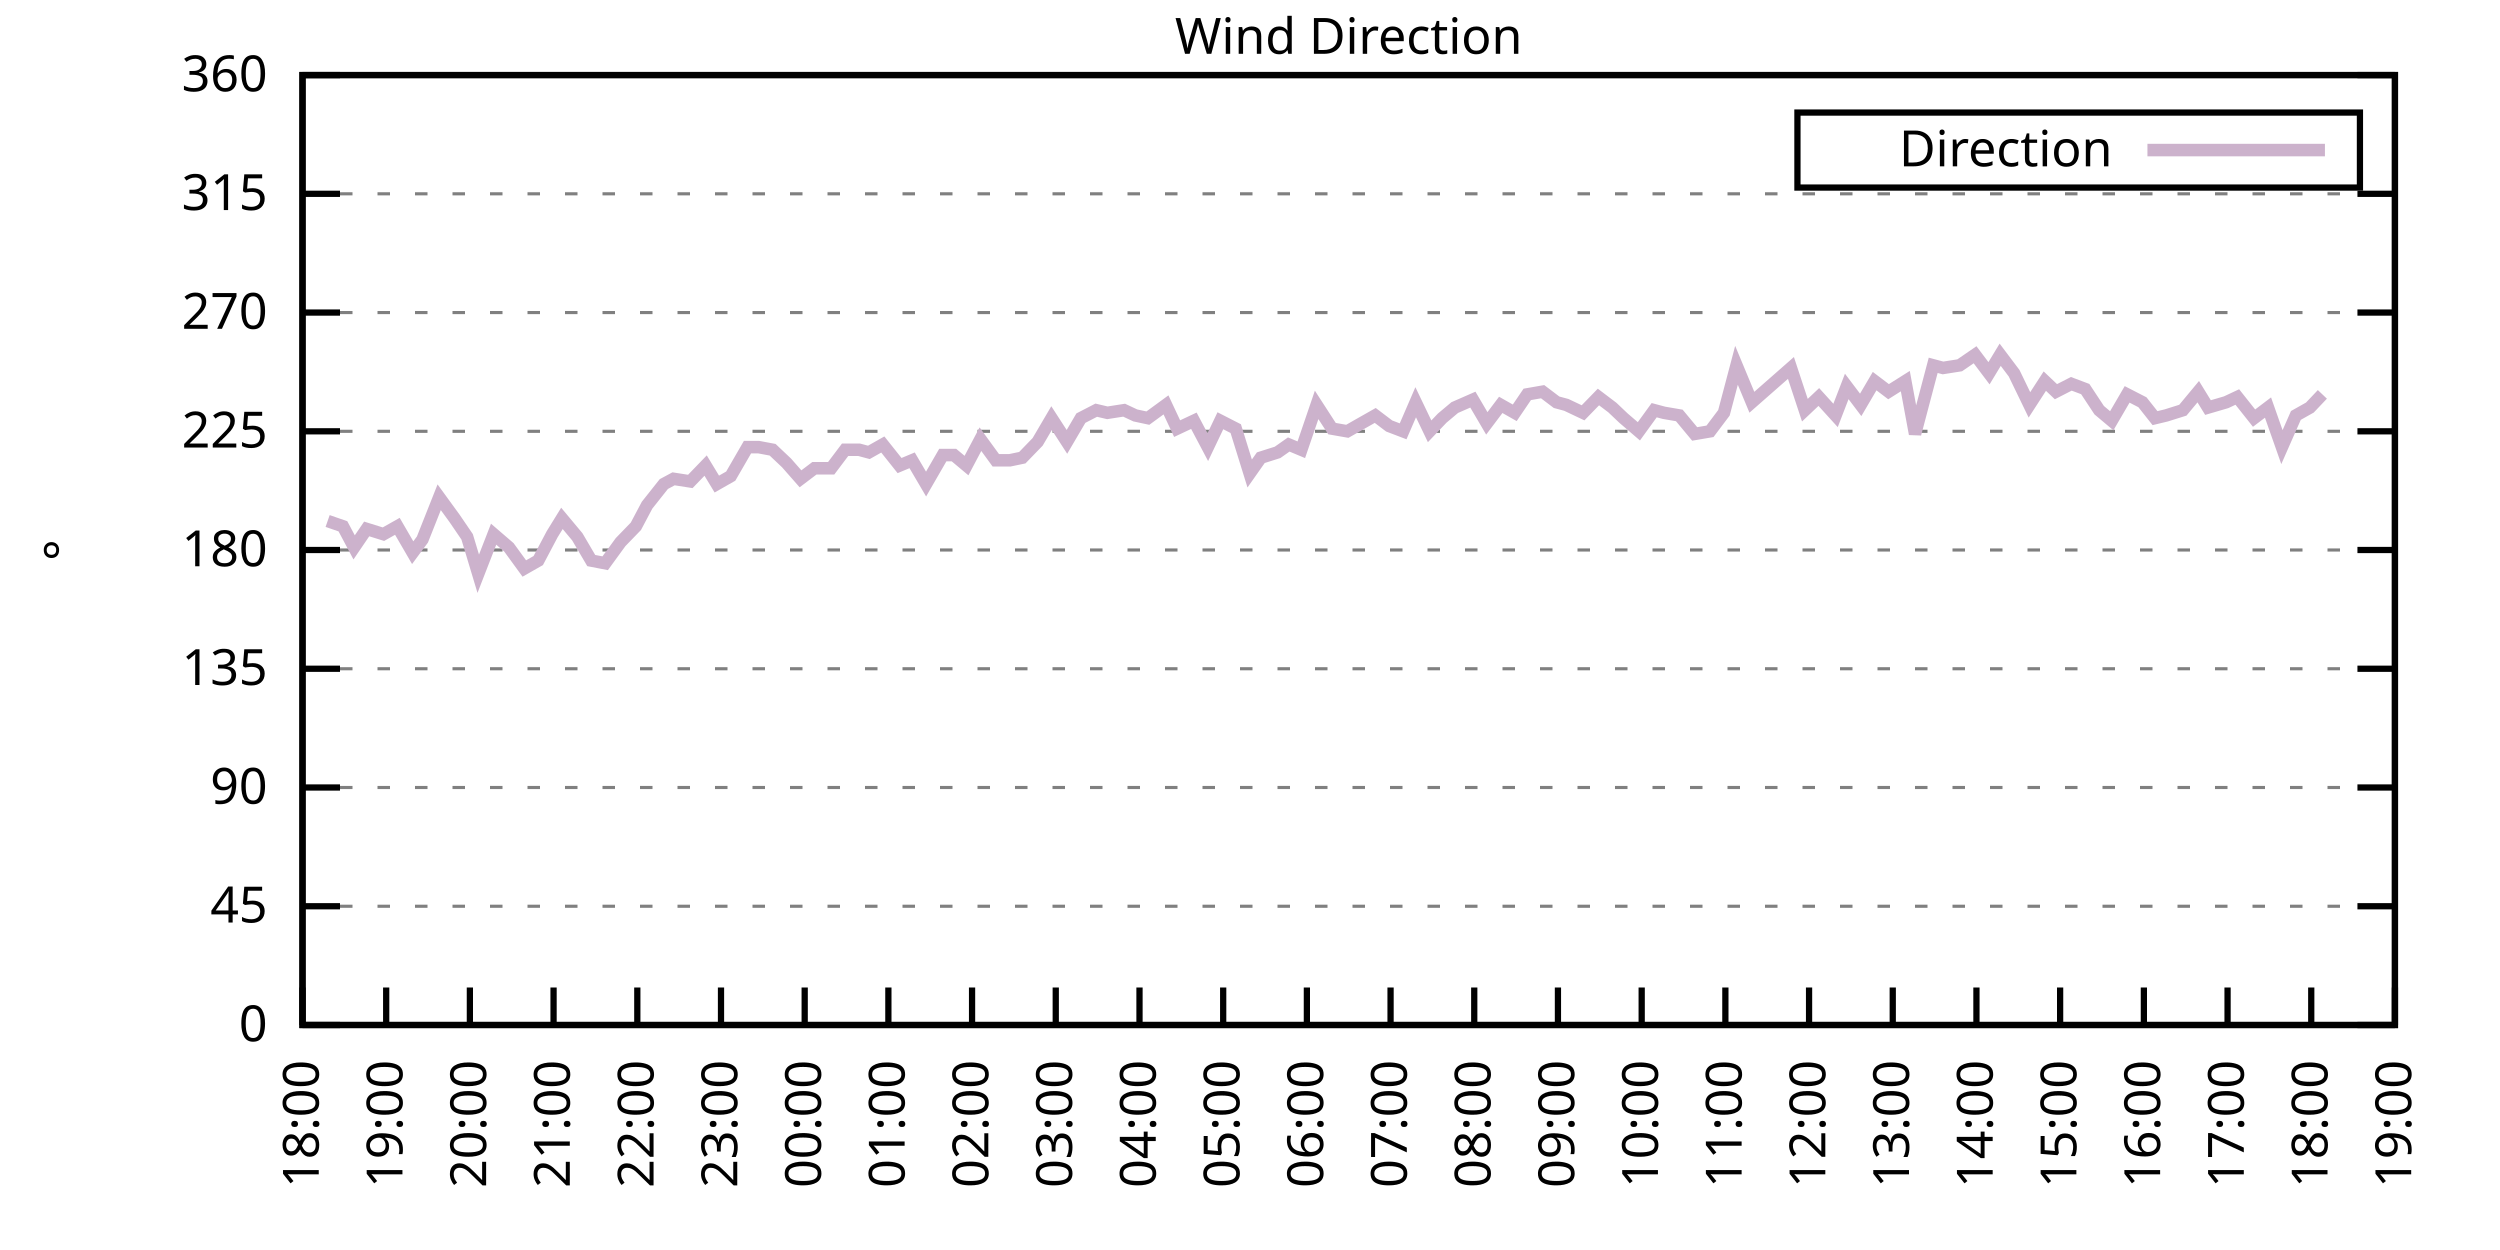
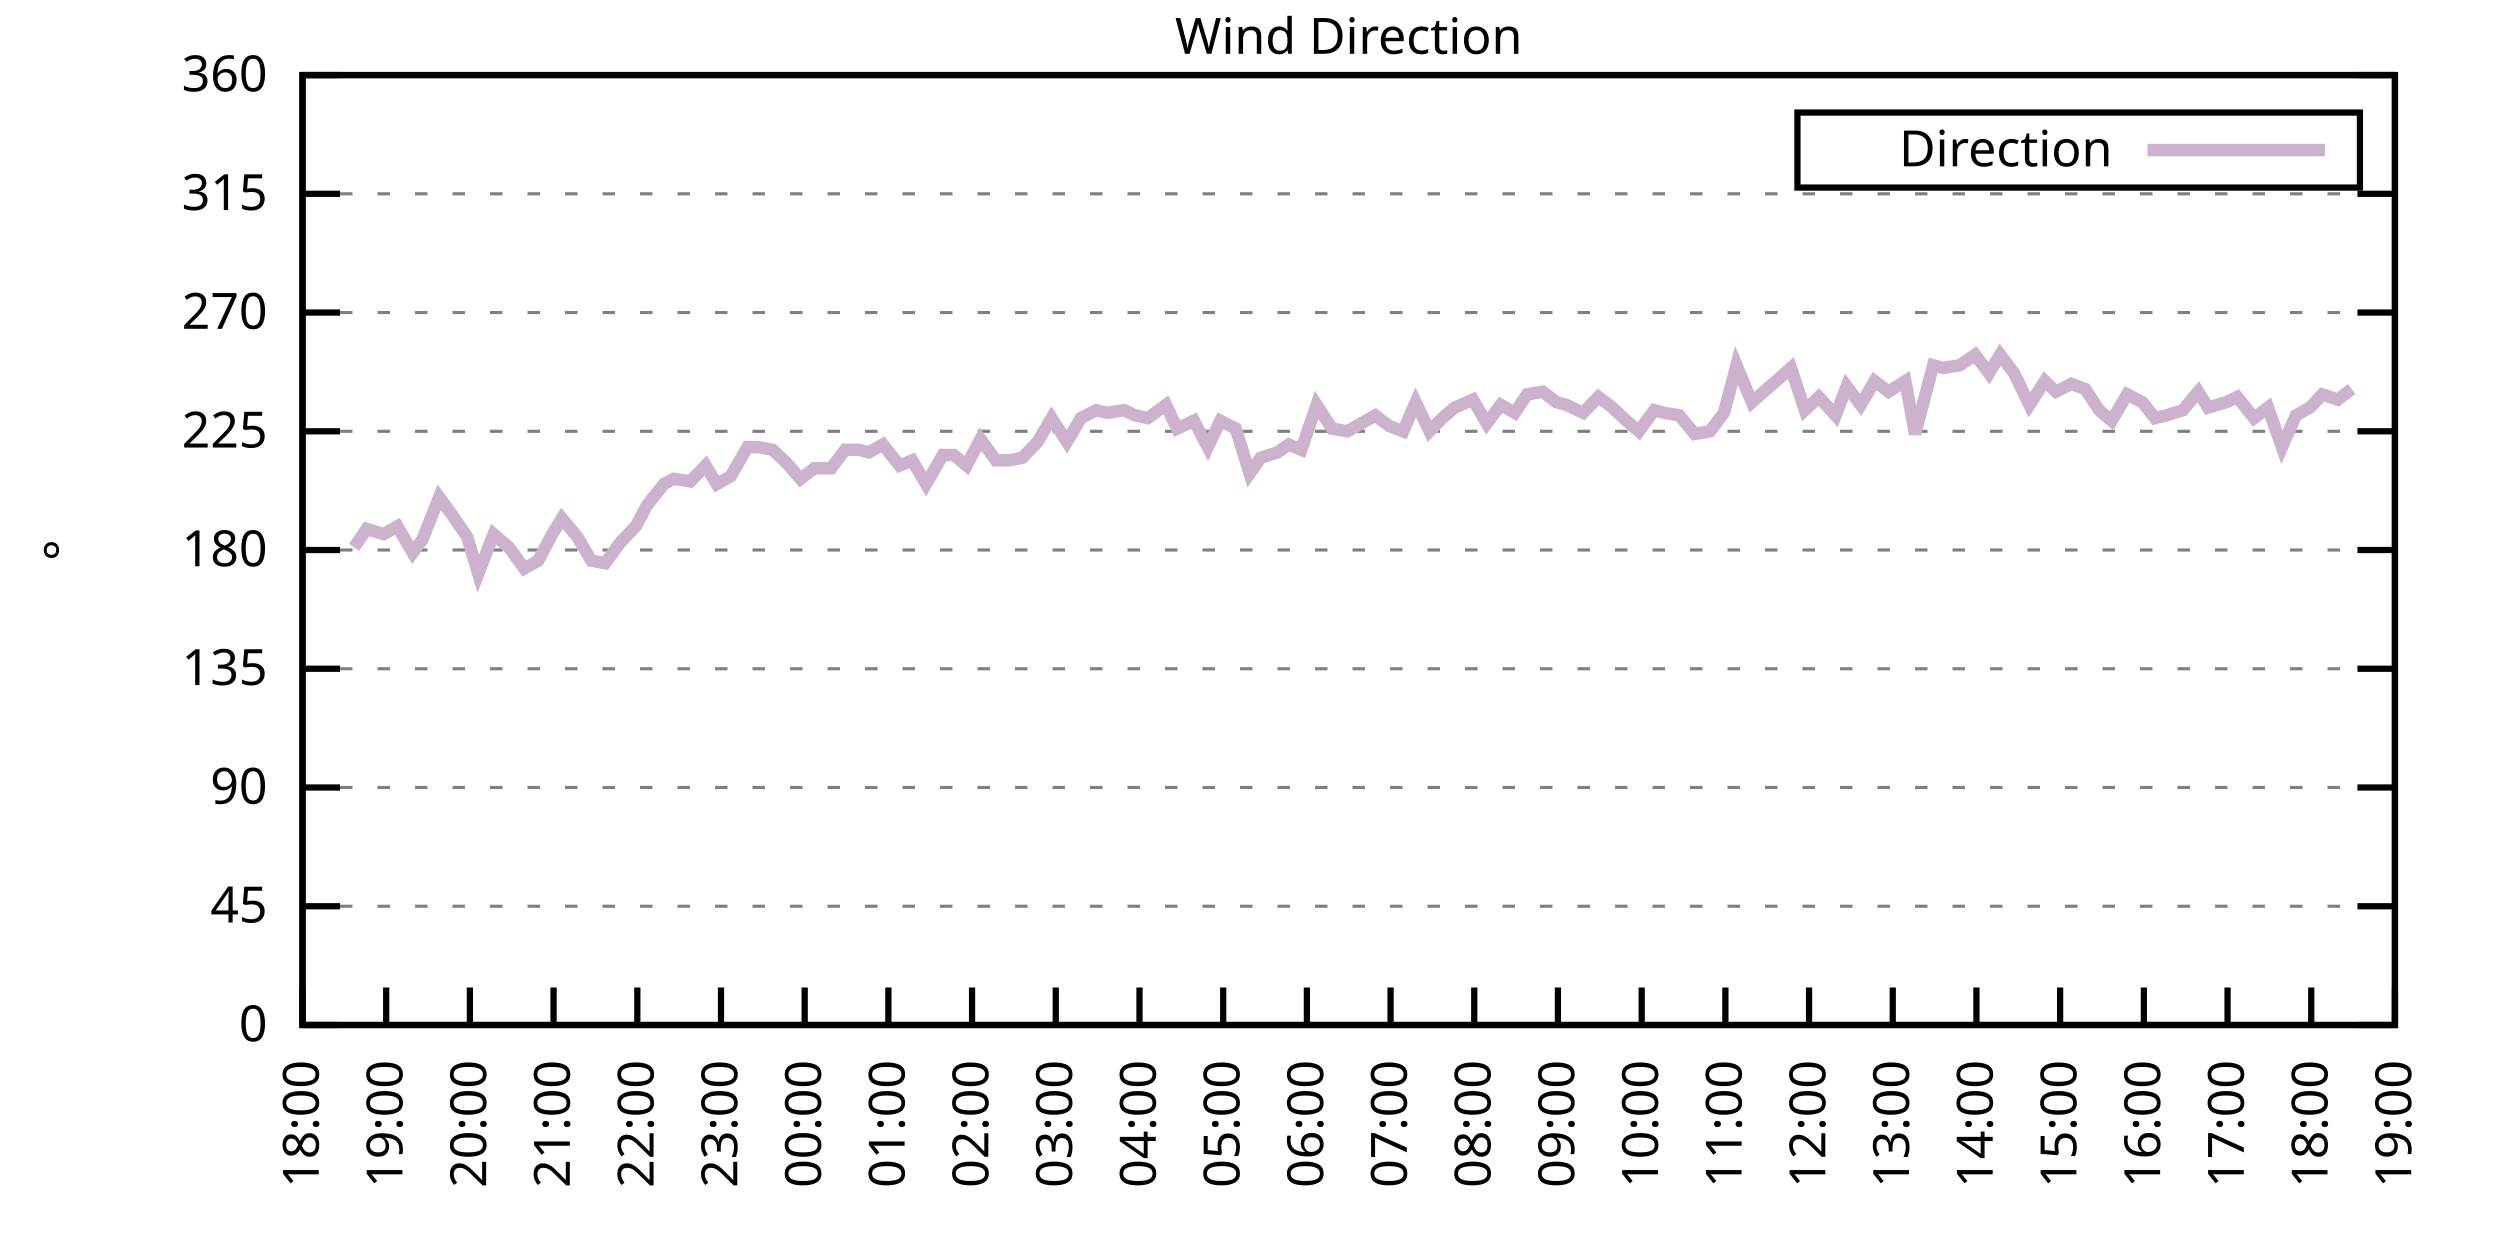
<svg xmlns="http://www.w3.org/2000/svg" xmlns:xlink="http://www.w3.org/1999/xlink" width="400" height="200" viewBox="0 0 400 200">
  <g id="gnuplot_canvas">
    <rect x="0" y="0" width="400" height="200" fill="none" />
    <defs>
      <circle id="gpDot" r="0.5" stroke-width="0.5" stroke="currentColor" />
      <path id="gpPt0" stroke-width="0.333" stroke="currentColor" d="M-1,0 h2 M0,-1 v2" />
      <path id="gpPt1" stroke-width="0.333" stroke="currentColor" d="M-1,-1 L1,1 M1,-1 L-1,1" />
      <path id="gpPt2" stroke-width="0.333" stroke="currentColor" d="M-1,0 L1,0 M0,-1 L0,1 M-1,-1 L1,1 M-1,1 L1,-1" />
      <rect id="gpPt3" stroke-width="0.333" stroke="currentColor" x="-1" y="-1" width="2" height="2" />
      <rect id="gpPt4" stroke-width="0.333" stroke="currentColor" fill="currentColor" x="-1" y="-1" width="2" height="2" />
      <circle id="gpPt5" stroke-width="0.333" stroke="currentColor" cx="0" cy="0" r="1" />
      <use xlink:href="#gpPt5" id="gpPt6" fill="currentColor" stroke="none" />
      <path id="gpPt7" stroke-width="0.333" stroke="currentColor" d="M0,-1.33 L-1.33,0.67 L1.33,0.67 z" />
      <use xlink:href="#gpPt7" id="gpPt8" fill="currentColor" stroke="none" />
      <use xlink:href="#gpPt7" id="gpPt9" stroke="currentColor" transform="rotate(180)" />
      <use xlink:href="#gpPt9" id="gpPt10" fill="currentColor" stroke="none" />
      <use xlink:href="#gpPt3" id="gpPt11" stroke="currentColor" transform="rotate(45)" />
      <use xlink:href="#gpPt11" id="gpPt12" fill="currentColor" stroke="none" />
      <path id="gpPt13" stroke-width="0.333" stroke="currentColor" d="M0,1.330 L1.265,0.411 L0.782,-1.067 L-0.782,-1.076 L-1.265,0.411 z" />
      <use xlink:href="#gpPt13" id="gpPt14" fill="currentColor" stroke="none" />
      <filter id="textbox" filterUnits="objectBoundingBox" x="0" y="0" height="1" width="1">
        <feFlood flood-color="white" flood-opacity="1" result="bgnd" />
        <feComposite in="SourceGraphic" in2="bgnd" operator="atop" />
      </filter>
      <filter id="greybox" filterUnits="objectBoundingBox" x="0" y="0" height="1" width="1">
        <feFlood flood-color="lightgrey" flood-opacity="1" result="grey" />
        <feComposite in="SourceGraphic" in2="grey" operator="atop" />
      </filter>
    </defs>
    <g fill="none" color="white" stroke="currentColor" stroke-width="1.00" stroke-linecap="butt" stroke-linejoin="miter">
</g>
    <g fill="none" color="black" stroke="currentColor" stroke-width="1.00" stroke-linecap="butt" stroke-linejoin="miter">
      <g stroke="none" shape-rendering="crispEdges">
        <polygon fill="rgb(255, 255, 255)" points="48.40,164.00 383.18,164.00 383.18,12.02 48.40,12.02 " />
      </g>
    </g>
    <g fill="none" color="black" stroke="currentColor" stroke-width="1.00" stroke-linecap="butt" stroke-linejoin="miter">
</g>
    <g fill="none" color="black" stroke="black" stroke-width="0.50" stroke-linecap="butt" stroke-linejoin="miter">
</g>
    <g fill="none" color="gray" stroke="currentColor" stroke-width="0.50" stroke-linecap="butt" stroke-linejoin="miter">
      <path stroke="gray" stroke-dasharray="2,4" class="gridline" d="M48.40,164.00 L383.19,164.00  " />
    </g>
    <g fill="none" color="gray" stroke="gray" stroke-width="1.00" stroke-linecap="butt" stroke-linejoin="miter">
</g>
    <g fill="none" color="black" stroke="currentColor" stroke-width="1.00" stroke-linecap="butt" stroke-linejoin="miter">
      <path stroke="black" d="M48.40,164.00 L54.40,164.00 M383.19,164.00 L377.19,164.00  " />
      <g transform="translate(42.80,166.60)" stroke="none" fill="black" font-family="Sans" font-size="8.00" text-anchor="end">
        <text>
          <tspan font-family="Sans"> 0</tspan>
        </text>
      </g>
    </g>
    <g fill="none" color="black" stroke="currentColor" stroke-width="1.00" stroke-linecap="butt" stroke-linejoin="miter">
</g>
    <g fill="none" color="black" stroke="black" stroke-width="0.50" stroke-linecap="butt" stroke-linejoin="miter">
</g>
    <g fill="none" color="gray" stroke="currentColor" stroke-width="0.50" stroke-linecap="butt" stroke-linejoin="miter">
      <path stroke="gray" stroke-dasharray="2,4" class="gridline" d="M48.40,145.00 L383.19,145.00  " />
    </g>
    <g fill="none" color="gray" stroke="gray" stroke-width="1.00" stroke-linecap="butt" stroke-linejoin="miter">
</g>
    <g fill="none" color="black" stroke="currentColor" stroke-width="1.00" stroke-linecap="butt" stroke-linejoin="miter">
      <path stroke="black" d="M48.40,145.00 L54.40,145.00 M383.19,145.00 L377.19,145.00  " />
      <g transform="translate(42.80,147.60)" stroke="none" fill="black" font-family="Sans" font-size="8.00" text-anchor="end">
        <text>
          <tspan font-family="Sans"> 45</tspan>
        </text>
      </g>
    </g>
    <g fill="none" color="black" stroke="currentColor" stroke-width="1.00" stroke-linecap="butt" stroke-linejoin="miter">
</g>
    <g fill="none" color="black" stroke="black" stroke-width="0.50" stroke-linecap="butt" stroke-linejoin="miter">
</g>
    <g fill="none" color="gray" stroke="currentColor" stroke-width="0.50" stroke-linecap="butt" stroke-linejoin="miter">
      <path stroke="gray" stroke-dasharray="2,4" class="gridline" d="M48.40,126.00 L383.19,126.00  " />
    </g>
    <g fill="none" color="gray" stroke="gray" stroke-width="1.00" stroke-linecap="butt" stroke-linejoin="miter">
</g>
    <g fill="none" color="black" stroke="currentColor" stroke-width="1.00" stroke-linecap="butt" stroke-linejoin="miter">
      <path stroke="black" d="M48.40,126.00 L54.40,126.00 M383.19,126.00 L377.19,126.00  " />
      <g transform="translate(42.80,128.60)" stroke="none" fill="black" font-family="Sans" font-size="8.00" text-anchor="end">
        <text>
          <tspan font-family="Sans"> 90</tspan>
        </text>
      </g>
    </g>
    <g fill="none" color="black" stroke="currentColor" stroke-width="1.00" stroke-linecap="butt" stroke-linejoin="miter">
</g>
    <g fill="none" color="black" stroke="black" stroke-width="0.50" stroke-linecap="butt" stroke-linejoin="miter">
</g>
    <g fill="none" color="gray" stroke="currentColor" stroke-width="0.50" stroke-linecap="butt" stroke-linejoin="miter">
      <path stroke="gray" stroke-dasharray="2,4" class="gridline" d="M48.40,107.00 L383.19,107.00  " />
    </g>
    <g fill="none" color="gray" stroke="gray" stroke-width="1.00" stroke-linecap="butt" stroke-linejoin="miter">
</g>
    <g fill="none" color="black" stroke="currentColor" stroke-width="1.00" stroke-linecap="butt" stroke-linejoin="miter">
      <path stroke="black" d="M48.40,107.00 L54.40,107.00 M383.19,107.00 L377.19,107.00  " />
      <g transform="translate(42.80,109.60)" stroke="none" fill="black" font-family="Sans" font-size="8.00" text-anchor="end">
        <text>
          <tspan font-family="Sans"> 135</tspan>
        </text>
      </g>
    </g>
    <g fill="none" color="black" stroke="currentColor" stroke-width="1.00" stroke-linecap="butt" stroke-linejoin="miter">
</g>
    <g fill="none" color="black" stroke="black" stroke-width="0.50" stroke-linecap="butt" stroke-linejoin="miter">
</g>
    <g fill="none" color="gray" stroke="currentColor" stroke-width="0.50" stroke-linecap="butt" stroke-linejoin="miter">
      <path stroke="gray" stroke-dasharray="2,4" class="gridline" d="M48.40,88.00 L383.19,88.00  " />
    </g>
    <g fill="none" color="gray" stroke="gray" stroke-width="1.00" stroke-linecap="butt" stroke-linejoin="miter">
</g>
    <g fill="none" color="black" stroke="currentColor" stroke-width="1.00" stroke-linecap="butt" stroke-linejoin="miter">
      <path stroke="black" d="M48.40,88.00 L54.40,88.00 M383.19,88.00 L377.19,88.00  " />
      <g transform="translate(42.80,90.60)" stroke="none" fill="black" font-family="Sans" font-size="8.00" text-anchor="end">
        <text>
          <tspan font-family="Sans"> 180</tspan>
        </text>
      </g>
    </g>
    <g fill="none" color="black" stroke="currentColor" stroke-width="1.00" stroke-linecap="butt" stroke-linejoin="miter">
</g>
    <g fill="none" color="black" stroke="black" stroke-width="0.50" stroke-linecap="butt" stroke-linejoin="miter">
</g>
    <g fill="none" color="gray" stroke="currentColor" stroke-width="0.50" stroke-linecap="butt" stroke-linejoin="miter">
      <path stroke="gray" stroke-dasharray="2,4" class="gridline" d="M48.40,69.01 L383.19,69.01  " />
    </g>
    <g fill="none" color="gray" stroke="gray" stroke-width="1.00" stroke-linecap="butt" stroke-linejoin="miter">
</g>
    <g fill="none" color="black" stroke="currentColor" stroke-width="1.00" stroke-linecap="butt" stroke-linejoin="miter">
      <path stroke="black" d="M48.40,69.01 L54.40,69.01 M383.19,69.01 L377.19,69.01  " />
      <g transform="translate(42.80,71.61)" stroke="none" fill="black" font-family="Sans" font-size="8.00" text-anchor="end">
        <text>
          <tspan font-family="Sans"> 225</tspan>
        </text>
      </g>
    </g>
    <g fill="none" color="black" stroke="currentColor" stroke-width="1.00" stroke-linecap="butt" stroke-linejoin="miter">
</g>
    <g fill="none" color="black" stroke="black" stroke-width="0.50" stroke-linecap="butt" stroke-linejoin="miter">
</g>
    <g fill="none" color="gray" stroke="currentColor" stroke-width="0.50" stroke-linecap="butt" stroke-linejoin="miter">
      <path stroke="gray" stroke-dasharray="2,4" class="gridline" d="M48.40,50.01 L383.19,50.01  " />
    </g>
    <g fill="none" color="gray" stroke="gray" stroke-width="1.00" stroke-linecap="butt" stroke-linejoin="miter">
</g>
    <g fill="none" color="black" stroke="currentColor" stroke-width="1.00" stroke-linecap="butt" stroke-linejoin="miter">
      <path stroke="black" d="M48.40,50.01 L54.40,50.01 M383.19,50.01 L377.19,50.01  " />
      <g transform="translate(42.80,52.61)" stroke="none" fill="black" font-family="Sans" font-size="8.00" text-anchor="end">
        <text>
          <tspan font-family="Sans"> 270</tspan>
        </text>
      </g>
    </g>
    <g fill="none" color="black" stroke="currentColor" stroke-width="1.00" stroke-linecap="butt" stroke-linejoin="miter">
</g>
    <g fill="none" color="black" stroke="black" stroke-width="0.50" stroke-linecap="butt" stroke-linejoin="miter">
</g>
    <g fill="none" color="gray" stroke="currentColor" stroke-width="0.50" stroke-linecap="butt" stroke-linejoin="miter">
      <path stroke="gray" stroke-dasharray="2,4" class="gridline" d="M48.40,31.01 L383.19,31.01  " />
    </g>
    <g fill="none" color="gray" stroke="gray" stroke-width="1.00" stroke-linecap="butt" stroke-linejoin="miter">
</g>
    <g fill="none" color="black" stroke="currentColor" stroke-width="1.00" stroke-linecap="butt" stroke-linejoin="miter">
      <path stroke="black" d="M48.40,31.01 L54.40,31.01 M383.19,31.01 L377.19,31.01  " />
      <g transform="translate(42.80,33.61)" stroke="none" fill="black" font-family="Sans" font-size="8.00" text-anchor="end">
        <text>
          <tspan font-family="Sans"> 315</tspan>
        </text>
      </g>
    </g>
    <g fill="none" color="black" stroke="currentColor" stroke-width="1.00" stroke-linecap="butt" stroke-linejoin="miter">
</g>
    <g fill="none" color="black" stroke="black" stroke-width="0.50" stroke-linecap="butt" stroke-linejoin="miter">
</g>
    <g fill="none" color="gray" stroke="currentColor" stroke-width="0.50" stroke-linecap="butt" stroke-linejoin="miter">
      <path stroke="gray" stroke-dasharray="2,4" class="gridline" d="M48.40,12.01 L383.19,12.01  " />
    </g>
    <g fill="none" color="gray" stroke="gray" stroke-width="1.00" stroke-linecap="butt" stroke-linejoin="miter">
</g>
    <g fill="none" color="black" stroke="currentColor" stroke-width="1.00" stroke-linecap="butt" stroke-linejoin="miter">
      <path stroke="black" d="M48.40,12.01 L54.40,12.01 M383.19,12.01 L377.19,12.01  " />
      <g transform="translate(42.80,14.61)" stroke="none" fill="black" font-family="Sans" font-size="8.00" text-anchor="end">
        <text>
          <tspan font-family="Sans"> 360</tspan>
        </text>
      </g>
    </g>
    <g fill="none" color="black" stroke="currentColor" stroke-width="1.00" stroke-linecap="butt" stroke-linejoin="miter">
      <path stroke="black" d="M48.40,164.00 L48.40,158.00  " />
      <g transform="translate(51.00,169.60) rotate(270.00)" stroke="none" fill="black" font-family="Sans" font-size="8.00" text-anchor="end">
        <text>
          <tspan font-family="Sans">18:00</tspan>
        </text>
      </g>
    </g>
    <g fill="none" color="black" stroke="currentColor" stroke-width="1.00" stroke-linecap="butt" stroke-linejoin="miter">
      <path stroke="black" d="M61.79,164.00 L61.79,158.00  " />
      <g transform="translate(64.39,169.60) rotate(270.00)" stroke="none" fill="black" font-family="Sans" font-size="8.00" text-anchor="end">
        <text>
          <tspan font-family="Sans">19:00</tspan>
        </text>
      </g>
    </g>
    <g fill="none" color="black" stroke="currentColor" stroke-width="1.00" stroke-linecap="butt" stroke-linejoin="miter">
      <path stroke="black" d="M75.18,164.00 L75.18,158.00  " />
      <g transform="translate(77.78,169.60) rotate(270.00)" stroke="none" fill="black" font-family="Sans" font-size="8.00" text-anchor="end">
        <text>
          <tspan font-family="Sans">20:00</tspan>
        </text>
      </g>
    </g>
    <g fill="none" color="black" stroke="currentColor" stroke-width="1.00" stroke-linecap="butt" stroke-linejoin="miter">
      <path stroke="black" d="M88.57,164.00 L88.57,158.00  " />
      <g transform="translate(91.17,169.60) rotate(270.00)" stroke="none" fill="black" font-family="Sans" font-size="8.00" text-anchor="end">
        <text>
          <tspan font-family="Sans">21:00</tspan>
        </text>
      </g>
    </g>
    <g fill="none" color="black" stroke="currentColor" stroke-width="1.00" stroke-linecap="butt" stroke-linejoin="miter">
      <path stroke="black" d="M101.97,164.00 L101.97,158.00  " />
      <g transform="translate(104.57,169.60) rotate(270.00)" stroke="none" fill="black" font-family="Sans" font-size="8.00" text-anchor="end">
        <text>
          <tspan font-family="Sans">22:00</tspan>
        </text>
      </g>
    </g>
    <g fill="none" color="black" stroke="currentColor" stroke-width="1.00" stroke-linecap="butt" stroke-linejoin="miter">
      <path stroke="black" d="M115.36,164.00 L115.36,158.00  " />
      <g transform="translate(117.96,169.60) rotate(270.00)" stroke="none" fill="black" font-family="Sans" font-size="8.00" text-anchor="end">
        <text>
          <tspan font-family="Sans">23:00</tspan>
        </text>
      </g>
    </g>
    <g fill="none" color="black" stroke="currentColor" stroke-width="1.00" stroke-linecap="butt" stroke-linejoin="miter">
      <path stroke="black" d="M128.75,164.00 L128.75,158.00  " />
      <g transform="translate(131.35,169.60) rotate(270.00)" stroke="none" fill="black" font-family="Sans" font-size="8.00" text-anchor="end">
        <text>
          <tspan font-family="Sans">00:00</tspan>
        </text>
      </g>
    </g>
    <g fill="none" color="black" stroke="currentColor" stroke-width="1.00" stroke-linecap="butt" stroke-linejoin="miter">
      <path stroke="black" d="M142.14,164.00 L142.14,158.00  " />
      <g transform="translate(144.74,169.60) rotate(270.00)" stroke="none" fill="black" font-family="Sans" font-size="8.00" text-anchor="end">
        <text>
          <tspan font-family="Sans">01:00</tspan>
        </text>
      </g>
    </g>
    <g fill="none" color="black" stroke="currentColor" stroke-width="1.00" stroke-linecap="butt" stroke-linejoin="miter">
      <path stroke="black" d="M155.53,164.00 L155.53,158.00  " />
      <g transform="translate(158.13,169.60) rotate(270.00)" stroke="none" fill="black" font-family="Sans" font-size="8.00" text-anchor="end">
        <text>
          <tspan font-family="Sans">02:00</tspan>
        </text>
      </g>
    </g>
    <g fill="none" color="black" stroke="currentColor" stroke-width="1.00" stroke-linecap="butt" stroke-linejoin="miter">
      <path stroke="black" d="M168.92,164.00 L168.92,158.00  " />
      <g transform="translate(171.52,169.60) rotate(270.00)" stroke="none" fill="black" font-family="Sans" font-size="8.00" text-anchor="end">
        <text>
          <tspan font-family="Sans">03:00</tspan>
        </text>
      </g>
    </g>
    <g fill="none" color="black" stroke="currentColor" stroke-width="1.00" stroke-linecap="butt" stroke-linejoin="miter">
      <path stroke="black" d="M182.32,164.00 L182.32,158.00  " />
      <g transform="translate(184.92,169.60) rotate(270.00)" stroke="none" fill="black" font-family="Sans" font-size="8.00" text-anchor="end">
        <text>
          <tspan font-family="Sans">04:00</tspan>
        </text>
      </g>
    </g>
    <g fill="none" color="black" stroke="currentColor" stroke-width="1.00" stroke-linecap="butt" stroke-linejoin="miter">
      <path stroke="black" d="M195.71,164.00 L195.71,158.00  " />
      <g transform="translate(198.31,169.60) rotate(270.00)" stroke="none" fill="black" font-family="Sans" font-size="8.00" text-anchor="end">
        <text>
          <tspan font-family="Sans">05:00</tspan>
        </text>
      </g>
    </g>
    <g fill="none" color="black" stroke="currentColor" stroke-width="1.00" stroke-linecap="butt" stroke-linejoin="miter">
      <path stroke="black" d="M209.10,164.00 L209.10,158.00  " />
      <g transform="translate(211.70,169.60) rotate(270.00)" stroke="none" fill="black" font-family="Sans" font-size="8.00" text-anchor="end">
        <text>
          <tspan font-family="Sans">06:00</tspan>
        </text>
      </g>
    </g>
    <g fill="none" color="black" stroke="currentColor" stroke-width="1.00" stroke-linecap="butt" stroke-linejoin="miter">
      <path stroke="black" d="M222.49,164.00 L222.49,158.00  " />
      <g transform="translate(225.09,169.60) rotate(270.00)" stroke="none" fill="black" font-family="Sans" font-size="8.00" text-anchor="end">
        <text>
          <tspan font-family="Sans">07:00</tspan>
        </text>
      </g>
    </g>
    <g fill="none" color="black" stroke="currentColor" stroke-width="1.00" stroke-linecap="butt" stroke-linejoin="miter">
      <path stroke="black" d="M235.88,164.00 L235.88,158.00  " />
      <g transform="translate(238.48,169.60) rotate(270.00)" stroke="none" fill="black" font-family="Sans" font-size="8.00" text-anchor="end">
        <text>
          <tspan font-family="Sans">08:00</tspan>
        </text>
      </g>
    </g>
    <g fill="none" color="black" stroke="currentColor" stroke-width="1.00" stroke-linecap="butt" stroke-linejoin="miter">
      <path stroke="black" d="M249.27,164.00 L249.27,158.00  " />
      <g transform="translate(251.87,169.60) rotate(270.00)" stroke="none" fill="black" font-family="Sans" font-size="8.00" text-anchor="end">
        <text>
          <tspan font-family="Sans">09:00</tspan>
        </text>
      </g>
    </g>
    <g fill="none" color="black" stroke="currentColor" stroke-width="1.00" stroke-linecap="butt" stroke-linejoin="miter">
      <path stroke="black" d="M262.67,164.00 L262.67,158.00  " />
      <g transform="translate(265.27,169.60) rotate(270.00)" stroke="none" fill="black" font-family="Sans" font-size="8.00" text-anchor="end">
        <text>
          <tspan font-family="Sans">10:00</tspan>
        </text>
      </g>
    </g>
    <g fill="none" color="black" stroke="currentColor" stroke-width="1.00" stroke-linecap="butt" stroke-linejoin="miter">
      <path stroke="black" d="M276.06,164.00 L276.06,158.00  " />
      <g transform="translate(278.66,169.60) rotate(270.00)" stroke="none" fill="black" font-family="Sans" font-size="8.00" text-anchor="end">
        <text>
          <tspan font-family="Sans">11:00</tspan>
        </text>
      </g>
    </g>
    <g fill="none" color="black" stroke="currentColor" stroke-width="1.00" stroke-linecap="butt" stroke-linejoin="miter">
      <path stroke="black" d="M289.45,164.00 L289.45,158.00  " />
      <g transform="translate(292.05,169.60) rotate(270.00)" stroke="none" fill="black" font-family="Sans" font-size="8.00" text-anchor="end">
        <text>
          <tspan font-family="Sans">12:00</tspan>
        </text>
      </g>
    </g>
    <g fill="none" color="black" stroke="currentColor" stroke-width="1.00" stroke-linecap="butt" stroke-linejoin="miter">
      <path stroke="black" d="M302.84,164.00 L302.84,158.00  " />
      <g transform="translate(305.44,169.60) rotate(270.00)" stroke="none" fill="black" font-family="Sans" font-size="8.00" text-anchor="end">
        <text>
          <tspan font-family="Sans">13:00</tspan>
        </text>
      </g>
    </g>
    <g fill="none" color="black" stroke="currentColor" stroke-width="1.00" stroke-linecap="butt" stroke-linejoin="miter">
      <path stroke="black" d="M316.23,164.00 L316.23,158.00  " />
      <g transform="translate(318.83,169.60) rotate(270.00)" stroke="none" fill="black" font-family="Sans" font-size="8.00" text-anchor="end">
        <text>
          <tspan font-family="Sans">14:00</tspan>
        </text>
      </g>
    </g>
    <g fill="none" color="black" stroke="currentColor" stroke-width="1.00" stroke-linecap="butt" stroke-linejoin="miter">
      <path stroke="black" d="M329.62,164.00 L329.62,158.00  " />
      <g transform="translate(332.22,169.60) rotate(270.00)" stroke="none" fill="black" font-family="Sans" font-size="8.00" text-anchor="end">
        <text>
          <tspan font-family="Sans">15:00</tspan>
        </text>
      </g>
    </g>
    <g fill="none" color="black" stroke="currentColor" stroke-width="1.00" stroke-linecap="butt" stroke-linejoin="miter">
      <path stroke="black" d="M343.02,164.00 L343.02,158.00  " />
      <g transform="translate(345.62,169.60) rotate(270.00)" stroke="none" fill="black" font-family="Sans" font-size="8.00" text-anchor="end">
        <text>
          <tspan font-family="Sans">16:00</tspan>
        </text>
      </g>
    </g>
    <g fill="none" color="black" stroke="currentColor" stroke-width="1.00" stroke-linecap="butt" stroke-linejoin="miter">
      <path stroke="black" d="M356.41,164.00 L356.41,158.00  " />
      <g transform="translate(359.01,169.60) rotate(270.00)" stroke="none" fill="black" font-family="Sans" font-size="8.00" text-anchor="end">
        <text>
          <tspan font-family="Sans">17:00</tspan>
        </text>
      </g>
    </g>
    <g fill="none" color="black" stroke="currentColor" stroke-width="1.00" stroke-linecap="butt" stroke-linejoin="miter">
      <path stroke="black" d="M369.80,164.00 L369.80,158.00  " />
      <g transform="translate(372.40,169.60) rotate(270.00)" stroke="none" fill="black" font-family="Sans" font-size="8.00" text-anchor="end">
        <text>
          <tspan font-family="Sans">18:00</tspan>
        </text>
      </g>
    </g>
    <g fill="none" color="black" stroke="currentColor" stroke-width="1.00" stroke-linecap="butt" stroke-linejoin="miter">
      <path stroke="black" d="M383.19,164.00 L383.19,158.00  " />
      <g transform="translate(385.79,169.60) rotate(270.00)" stroke="none" fill="black" font-family="Sans" font-size="8.00" text-anchor="end">
        <text>
          <tspan font-family="Sans">19:00</tspan>
        </text>
      </g>
    </g>
    <g fill="none" color="black" stroke="currentColor" stroke-width="1.00" stroke-linecap="butt" stroke-linejoin="miter">
</g>
    <g fill="none" color="black" stroke="currentColor" stroke-width="1.00" stroke-linecap="butt" stroke-linejoin="miter">
      <path stroke="black" d="M48.40,12.01 L48.40,164.00 L383.19,164.00 L383.19,12.01 L48.40,12.01 Z  " />
    </g>
    <g fill="none" color="black" stroke="currentColor" stroke-width="1.00" stroke-linecap="butt" stroke-linejoin="miter">
</g>
    <g fill="none" color="black" stroke="currentColor" stroke-width="1.00" stroke-linecap="butt" stroke-linejoin="miter">
      <path stroke="black" d="M287.59,30.01 L287.59,18.01 L377.59,18.01 L377.59,30.01 L287.59,30.01 Z  " />
    </g>
    <g id="Wind_direction_plot_1">
      <g fill="none" color="white" stroke="black" stroke-width="2.00" stroke-linecap="butt" stroke-linejoin="miter">
</g>
      <g fill="none" color="black" stroke="currentColor" stroke-width="2.00" stroke-linecap="butt" stroke-linejoin="miter">
        <g transform="translate(337.99,26.61)" stroke="none" fill="black" font-family="Sans" font-size="8.00" text-anchor="end">
          <text>
            <tspan font-family="Sans">Direction</tspan>
          </text>
        </g>
      </g>
      <g fill="none" color="black" stroke="currentColor" stroke-width="2.00" stroke-linecap="butt" stroke-linejoin="miter">
-         <path stroke="rgb(204, 178, 204)" d="M343.59,24.01 L371.99,24.01 M52.42,83.36 L54.87,84.21 L56.66,87.58 L58.67,84.63 L61.35,85.47 L63.58,84.21   L66.03,88.43 L67.59,86.32 L70.27,79.56 L72.73,82.94 L74.74,85.89 L76.52,91.80 L78.98,85.47 L81.43,87.58   L83.89,90.96 L86.12,89.69 L88.35,85.47 L89.91,82.94 L92.37,85.89 L94.60,89.69 L96.83,90.12 L99.29,86.74   L101.74,84.21 L103.53,80.83 L106.21,77.45 L107.77,76.61 L110.45,77.03 L112.90,74.49 L114.69,77.45 L116.92,76.18   L119.60,71.54 L121.38,71.54 L123.62,71.96 L125.85,74.07 L128.08,76.61 L130.31,74.92 L132.99,74.92 L135.22,71.96   L137.45,71.96 L139.02,72.38 L141.25,71.12 L143.93,74.49 L145.94,73.65 L148.17,77.45 L150.85,72.81 L152.63,72.81   L154.64,74.49 L156.87,70.27 L159.33,73.65 L161.56,73.65 L163.57,73.23 L166.02,70.70 L168.25,66.90 L170.71,70.70   L172.94,66.90 L175.40,65.63 L177.18,66.05 L179.86,65.63 L181.65,66.47 L183.66,66.90 L186.56,64.78 L188.34,68.58   L191.02,67.32 L193.25,71.54 L195.26,67.32 L197.72,68.58 L199.95,75.76 L201.73,73.23 L204.41,72.38 L206.20,71.12   L208.21,71.96 L210.66,64.78 L213.12,68.58 L215.57,69.01 L217.80,67.74 L220.04,66.47 L222.27,68.16 L224.50,69.01   L226.51,64.36 L228.74,69.01 L230.75,66.90 L232.76,65.21 L235.66,63.94 L237.89,67.74 L240.12,64.78 L242.36,66.05   L244.36,63.10 L246.82,62.67 L249.05,64.36 L250.61,64.78 L253.29,66.05 L255.75,63.52 L257.98,65.21 L259.76,66.90   L262.22,69.01 L264.67,65.63 L266.24,66.05 L268.69,66.47 L271.15,69.43 L273.60,69.01 L275.83,66.05 L277.84,58.45   L280.30,64.36 L286.55,58.87 L288.78,65.63 L291.01,63.52 L293.69,66.47 L295.48,61.83 L297.71,64.78 L299.94,60.98   L302.17,62.67 L304.85,60.98 L306.41,69.43 L309.31,58.45 L310.88,58.87 L313.55,58.45 L316.01,56.76 L318.24,59.72   L320.03,56.76 L322.26,59.72 L324.71,64.78 L327.17,60.98 L328.95,62.67 L331.41,61.41 L333.64,62.25 L335.87,65.63   L337.88,67.32 L340.34,63.10 L342.79,64.36 L344.80,66.90 L346.59,66.47 L349.26,65.63 L351.72,62.67 L353.28,65.21   L356.18,64.36 L357.97,63.52 L360.65,66.90 L362.88,65.21 L365.11,71.54 L367.34,66.47 L369.58,65.21 L371.58,63.10    " />
+         <path stroke="rgb(204, 178, 204)" d="M343.59,24.01 L371.99,24.01 M56.66,87.58 L58.67,84.63 L61.35,85.47 L63.58,84.21 L66.03,88.43 L67.59,86.32   L70.27,79.56 L72.73,82.94 L74.74,85.89 L76.52,91.80 L78.98,85.47 L81.43,87.58 L83.89,90.96 L86.12,89.69   L88.35,85.47 L89.91,82.94 L92.37,85.89 L94.60,89.69 L96.83,90.12 L99.29,86.74 L101.74,84.21 L103.53,80.83   L106.21,77.45 L107.77,76.61 L110.45,77.03 L112.90,74.49 L114.69,77.45 L116.92,76.18 L119.60,71.54 L121.38,71.54   L123.62,71.96 L125.85,74.07 L128.08,76.61 L130.31,74.92 L132.99,74.92 L135.22,71.96 L137.45,71.96 L139.02,72.38   L141.25,71.12 L143.93,74.49 L145.94,73.65 L148.17,77.45 L150.85,72.81 L152.63,72.81 L154.64,74.49 L156.87,70.27   L159.33,73.65 L161.56,73.65 L163.57,73.23 L166.02,70.70 L168.25,66.90 L170.71,70.70 L172.94,66.90 L175.40,65.63   L177.18,66.05 L179.86,65.63 L181.65,66.47 L183.66,66.90 L186.56,64.78 L188.34,68.58 L191.02,67.32 L193.25,71.54   L195.26,67.32 L197.72,68.58 L199.95,75.76 L201.73,73.23 L204.41,72.38 L206.20,71.12 L208.21,71.96 L210.66,64.78   L213.12,68.58 L215.57,69.01 L217.80,67.74 L220.04,66.47 L222.27,68.16 L224.50,69.01 L226.51,64.36 L228.74,69.01   L230.75,66.90 L232.76,65.21 L235.66,63.94 L237.89,67.74 L240.12,64.78 L242.36,66.05 L244.36,63.10 L246.82,62.67   L249.05,64.36 L250.61,64.78 L253.29,66.05 L255.75,63.52 L257.98,65.21 L259.76,66.90 L262.22,69.01 L264.67,65.63   L266.24,66.05 L268.69,66.47 L271.15,69.43 L273.60,69.01 L275.83,66.05 L277.84,58.45 L280.30,64.36 L286.55,58.87   L288.78,65.63 L291.01,63.52 L293.69,66.47 L295.48,61.83 L297.71,64.78 L299.94,60.98 L302.17,62.67 L304.85,60.98   L306.41,69.43 L309.31,58.45 L310.88,58.87 L313.55,58.45 L316.01,56.76 L318.24,59.72 L320.03,56.76 L322.26,59.72   L324.71,64.78 L327.17,60.98 L328.95,62.67 L331.41,61.41 L333.64,62.25 L335.87,65.63 L337.88,67.32 L340.34,63.10   L342.79,64.36 L344.80,66.90 L346.59,66.47 L349.26,65.63 L351.72,62.67 L353.28,65.21 L356.18,64.36 L357.97,63.52   L360.65,66.90 L362.88,65.21 L365.11,71.54 L367.34,66.47 L369.58,65.21 L371.58,63.10 L374.04,63.94 L376.27,62.25    " />
      </g>
    </g>
    <g fill="none" color="black" stroke="currentColor" stroke-width="2.00" stroke-linecap="butt" stroke-linejoin="miter">
</g>
    <g fill="none" color="black" stroke="black" stroke-width="1.00" stroke-linecap="butt" stroke-linejoin="miter">
</g>
    <g fill="none" color="black" stroke="currentColor" stroke-width="1.00" stroke-linecap="butt" stroke-linejoin="miter">
      <path stroke="black" d="M48.40,12.01 L48.40,164.00 L383.19,164.00 L383.19,12.01 L48.40,12.01 Z  " />
      <g transform="translate(12.80,88.01) rotate(270.00)" stroke="none" fill="black" font-family="Sans" font-size="8.00" text-anchor="middle">
        <text>
          <tspan font-family="Sans">°</tspan>
        </text>
      </g>
    </g>
    <g fill="none" color="black" stroke="currentColor" stroke-width="1.00" stroke-linecap="butt" stroke-linejoin="miter">
</g>
    <g fill="none" color="black" stroke="currentColor" stroke-width="1.00" stroke-linecap="butt" stroke-linejoin="miter">
      <g transform="translate(215.79,8.61)" stroke="none" fill="black" font-family="Sans" font-size="8.00" text-anchor="middle">
        <text>
          <tspan font-family="Sans">Wind Direction</tspan>
        </text>
      </g>
    </g>
    <g fill="none" color="black" stroke="currentColor" stroke-width="1.00" stroke-linecap="butt" stroke-linejoin="miter">
</g>
  </g>
</svg>
